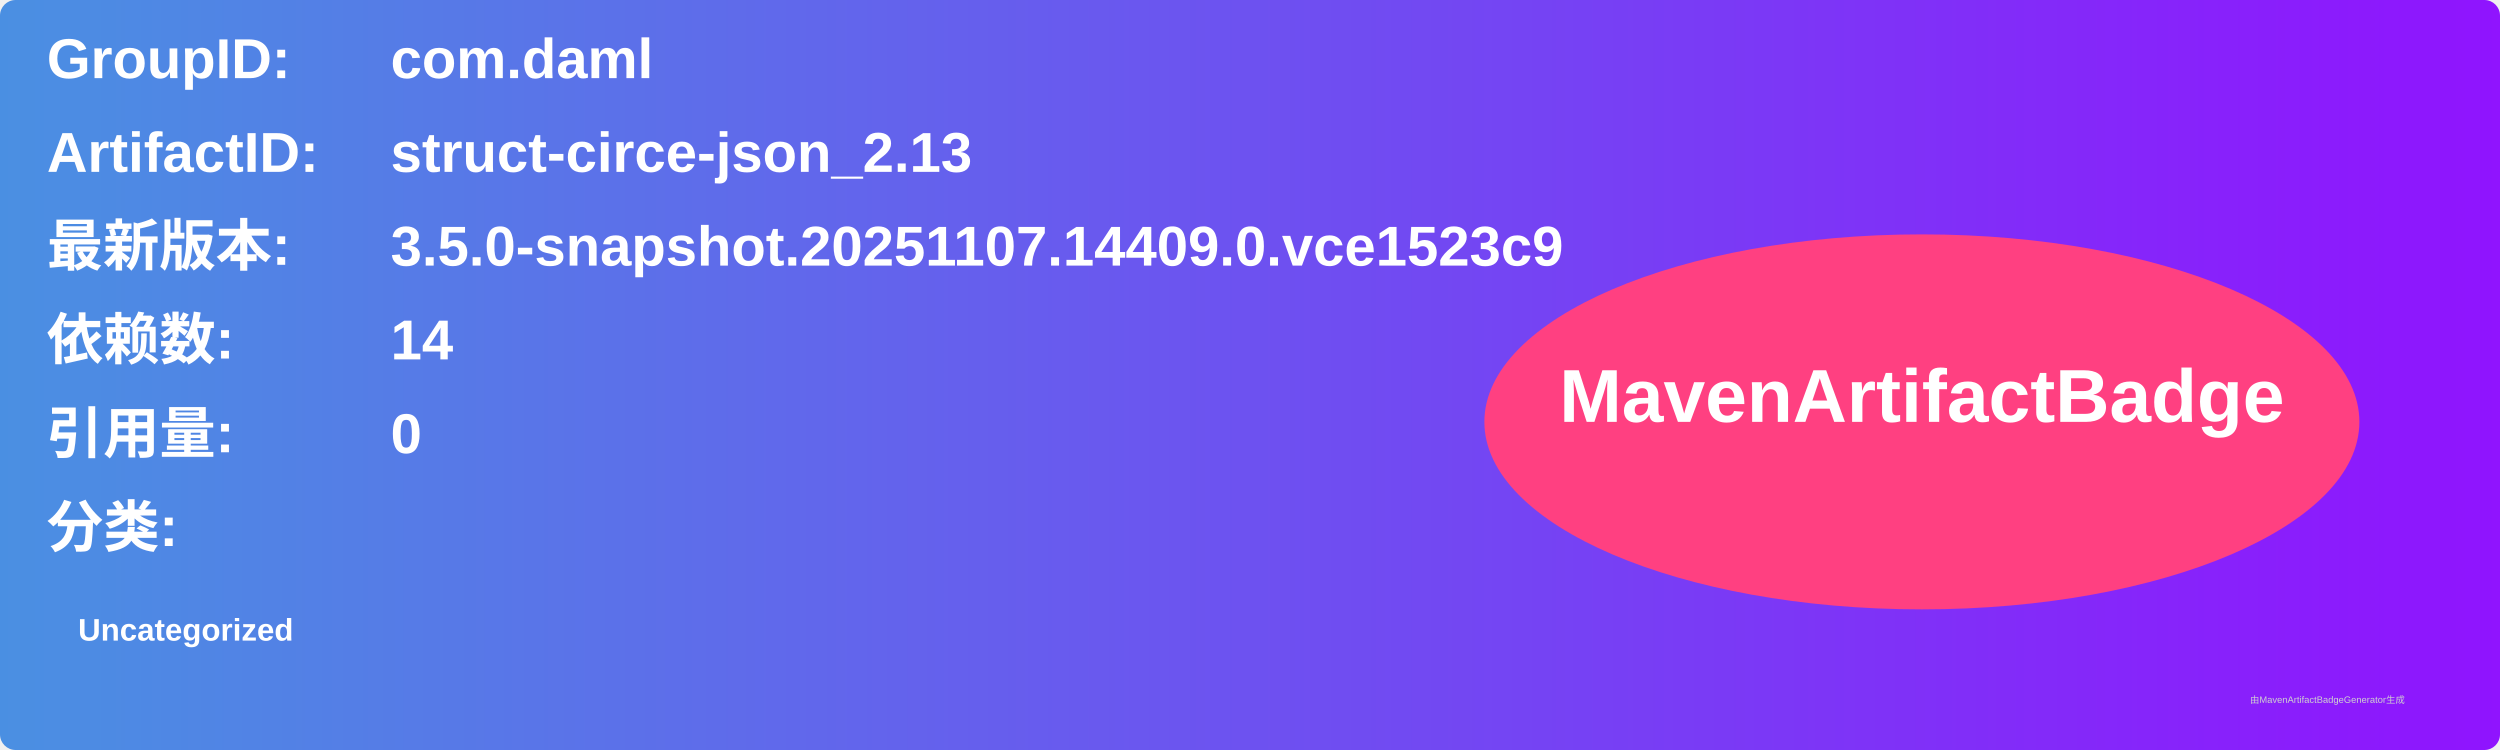
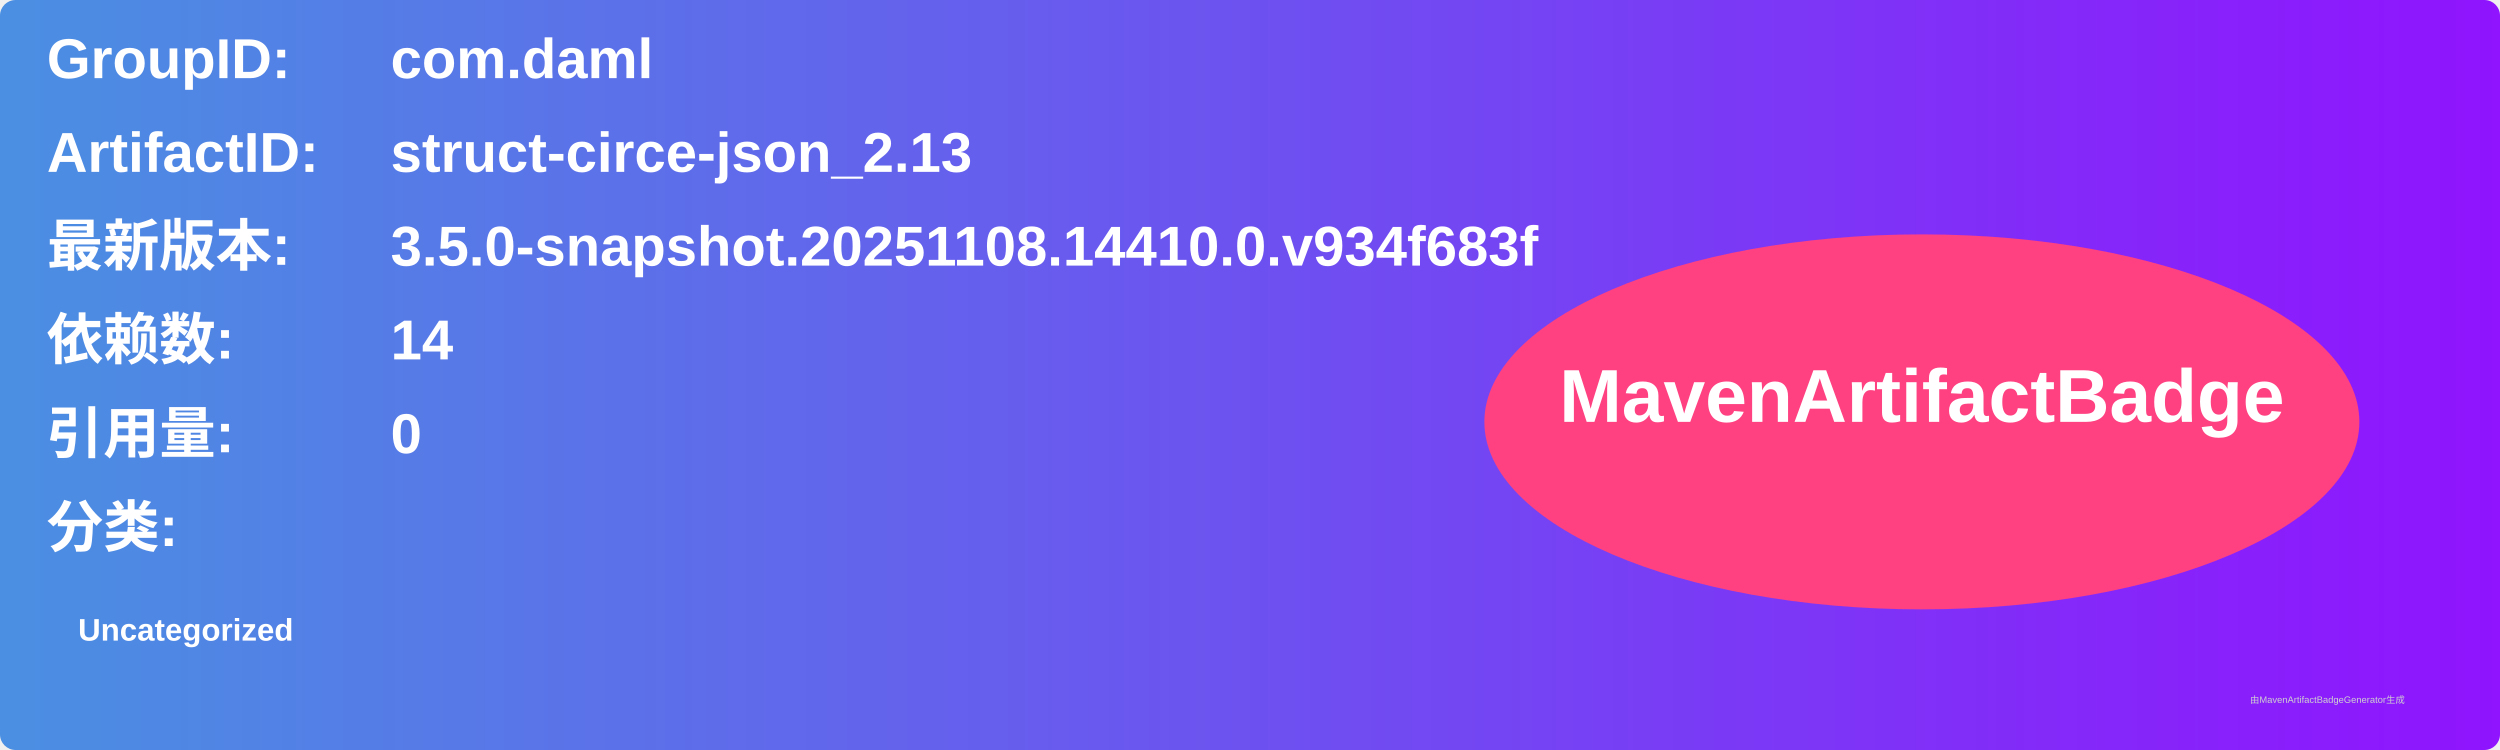
<svg xmlns="http://www.w3.org/2000/svg" width="800" height="240" viewBox="0 0 800 240">
  <linearGradient id="grad" x1="0%" y1="0%" x2="100%" y2="0%">
    <stop offset="0%" stop-color="#4a90e2" />
    <stop offset="100%" stop-color="#9013fe" />
  </linearGradient>
  <rect width="100%" height="100%" rx="5" ry="5" fill="url(#grad)" />
  <g transform="translate(15, 15)">
    <text x="0" y="10" font-family="Arial" font-size="18" fill="white" font-weight="bold" width="260">GroupID:</text>
    <text x="110" y="10" font-family="Arial" font-size="18" fill="white" font-weight="bold" width="460">com.daml</text>
    <text x="0" y="40" font-family="Arial" font-size="18" fill="white" font-weight="bold" width="260">ArtifactID:</text>
    <text x="110" y="40" font-family="Arial" font-size="18" fill="white" font-weight="bold" width="460">struct-circe-json_2.13</text>
    <text x="0" y="70" font-family="Arial" font-size="18" fill="white" font-weight="bold">最新版本:</text>
    <text x="110" y="70" font-family="Arial" font-size="18" fill="white" font-weight="bold">
-       <tspan font-weight="bold">3.5.0-snapshot.20251107.14409.0.vce1523c9</tspan>
+       <tspan font-weight="bold">3.5.0-snapshot.20251108.14410.0.v934f683f</tspan>
    </text>
    <text x="0" y="100" font-family="Arial" font-size="18" fill="white" font-weight="bold">依赖数: </text>
    <text x="110" y="100" font-family="Arial" font-size="18" fill="white">
      <tspan font-weight="bold">14</tspan>
    </text>
    <text x="0" y="130" font-family="Arial" font-size="18" fill="white" font-weight="bold">引用量: </text>
    <text x="110" y="130" font-family="Arial" font-size="18" fill="white">
      <tspan font-weight="bold">0</tspan>
    </text>
    <text x="0" y="160" font-family="Arial" font-size="18" fill="white" font-weight="bold">分类:</text>
    <text x="10" y="190" font-family="Arial" font-size="10" fill="white">
      <tspan font-weight="bold">Uncategorized</tspan>
    </text>
    <ellipse cx="600" cy="120" rx="140" ry="60" fill="#ff4081" />
    <text x="600" y="120" text-anchor="middle" font-family="Arial" font-size="24" fill="white" font-weight="bold">MavenArtifactBadge</text>
  </g>
  <text x="720" y="225" font-family="Arial" font-size="3" fill="#d0d0d0">由MavenArtifactBadgeGenerator生成</text>
</svg>
